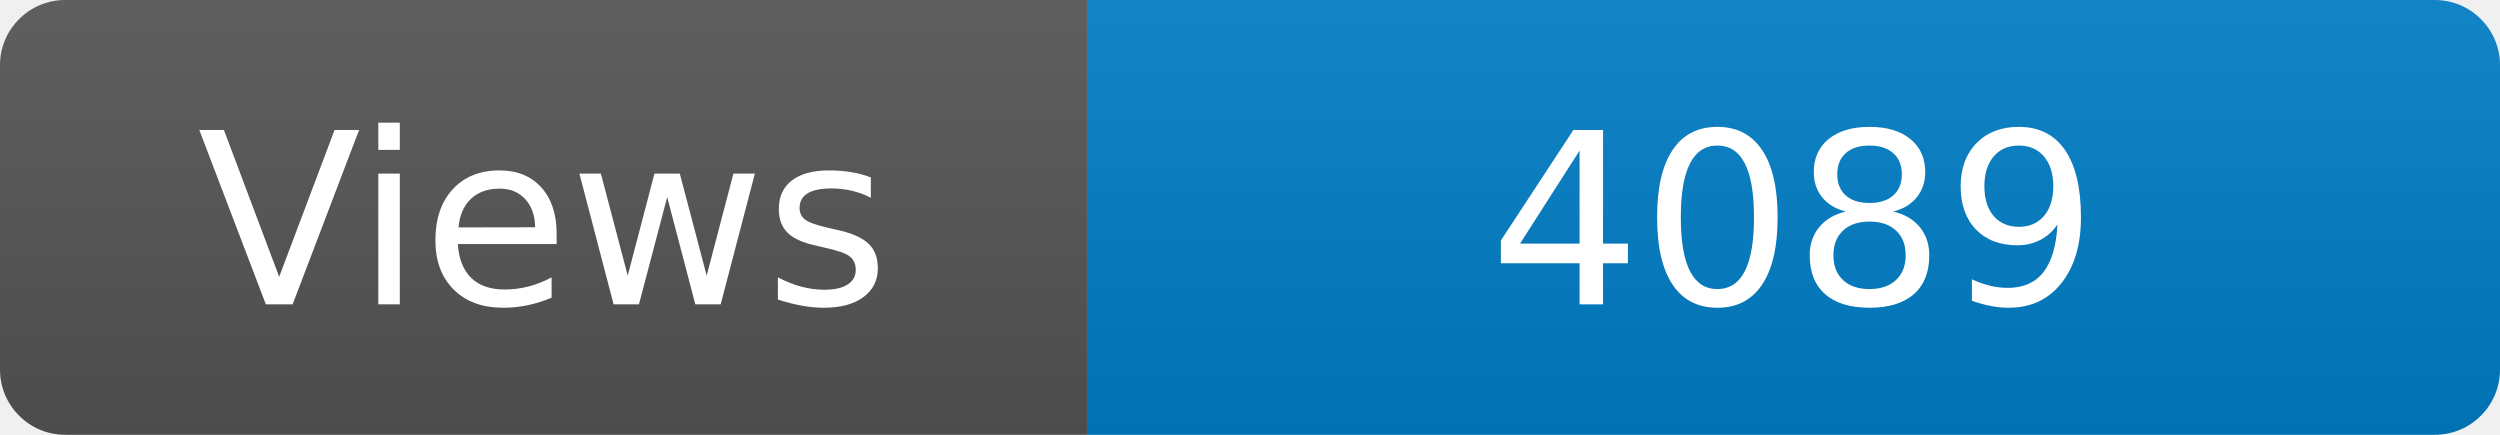
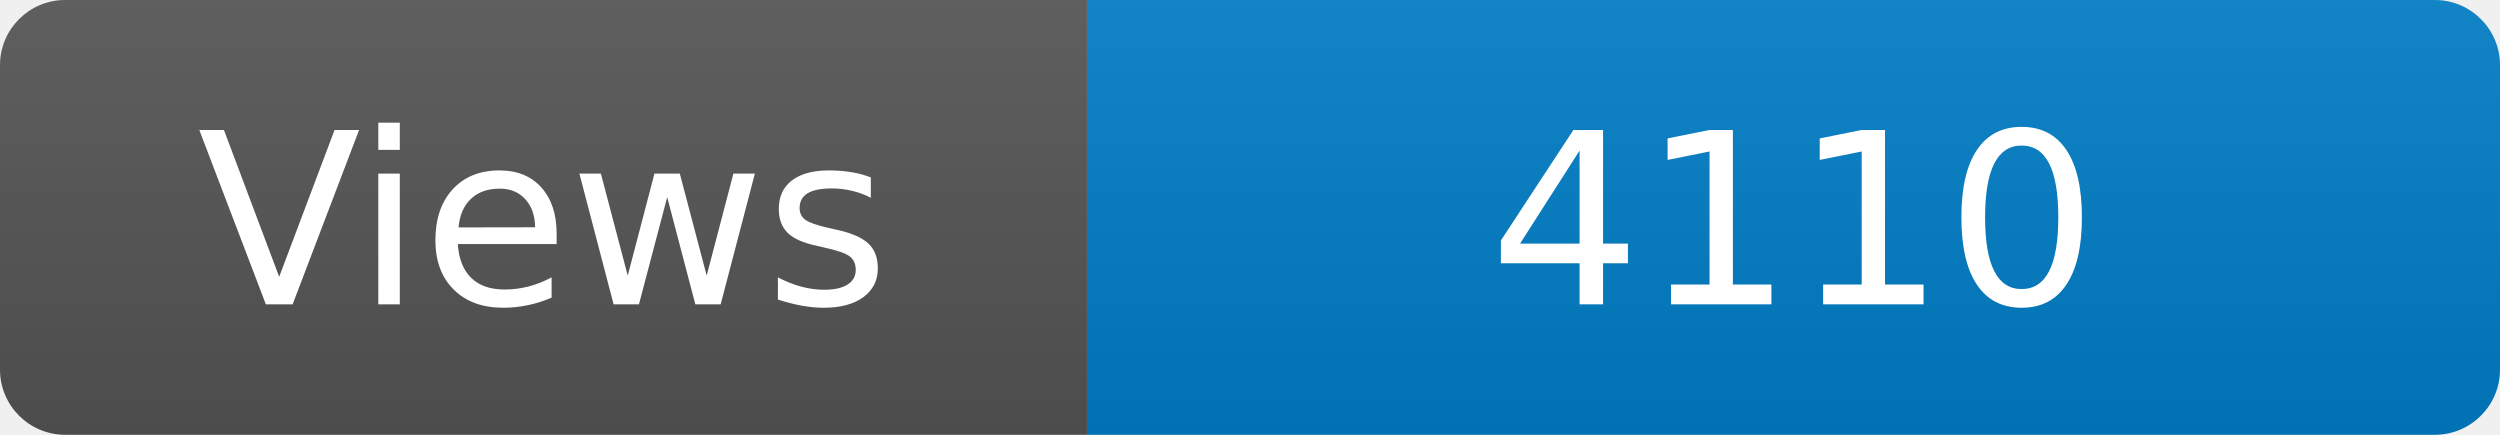
<svg xmlns="http://www.w3.org/2000/svg" width="115" height="20" role="img" aria-label="Maintained?: yes">
  <linearGradient id="s" x2="0" y2="100%">
    <stop offset="0" stop-color="#bbb" stop-opacity=".1" />
    <stop offset="1" stop-opacity=".1" />
  </linearGradient>
  <clipPath id="r">
    <rect width="115" height="20" rx="3" fill="#fff" />
  </clipPath>
  <g clip-path="url(#r)">
    <rect width="50" height="20" fill="#555" />
    <rect x="50" width="160" height="20" fill="#007ec6" />
    <rect width="115" height="20" fill="url(#s)" />
  </g>
  <g fill="#fff" text-anchor="middle" font-family="Verdana,Geneva,DejaVu Sans,sans-serif" font-size="110">
    <text x="250" y="140" transform="scale(.1)" fill="#fff">Views</text>
-     <text x="825" y="140" transform="scale(.1)" fill="#fff">4089</text>
+     <text x="825" y="140" transform="scale(.1)" fill="#fff">4110</text>
  </g>
</svg>
